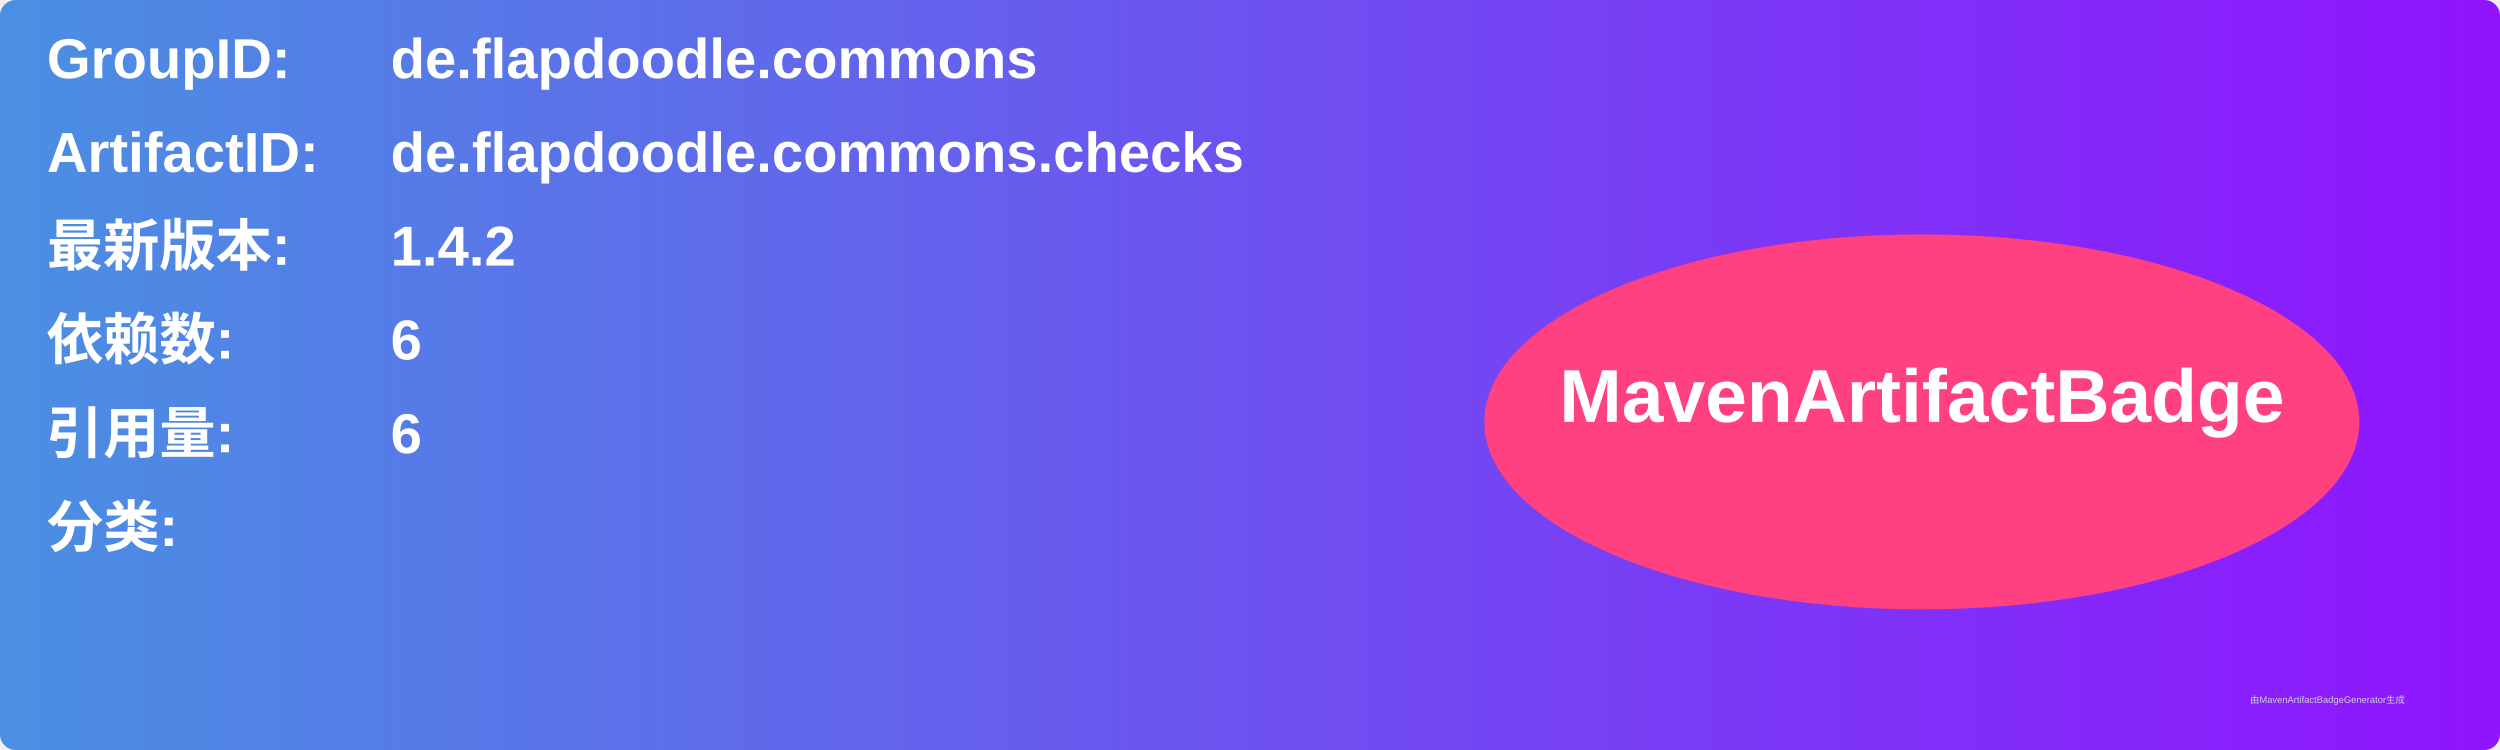
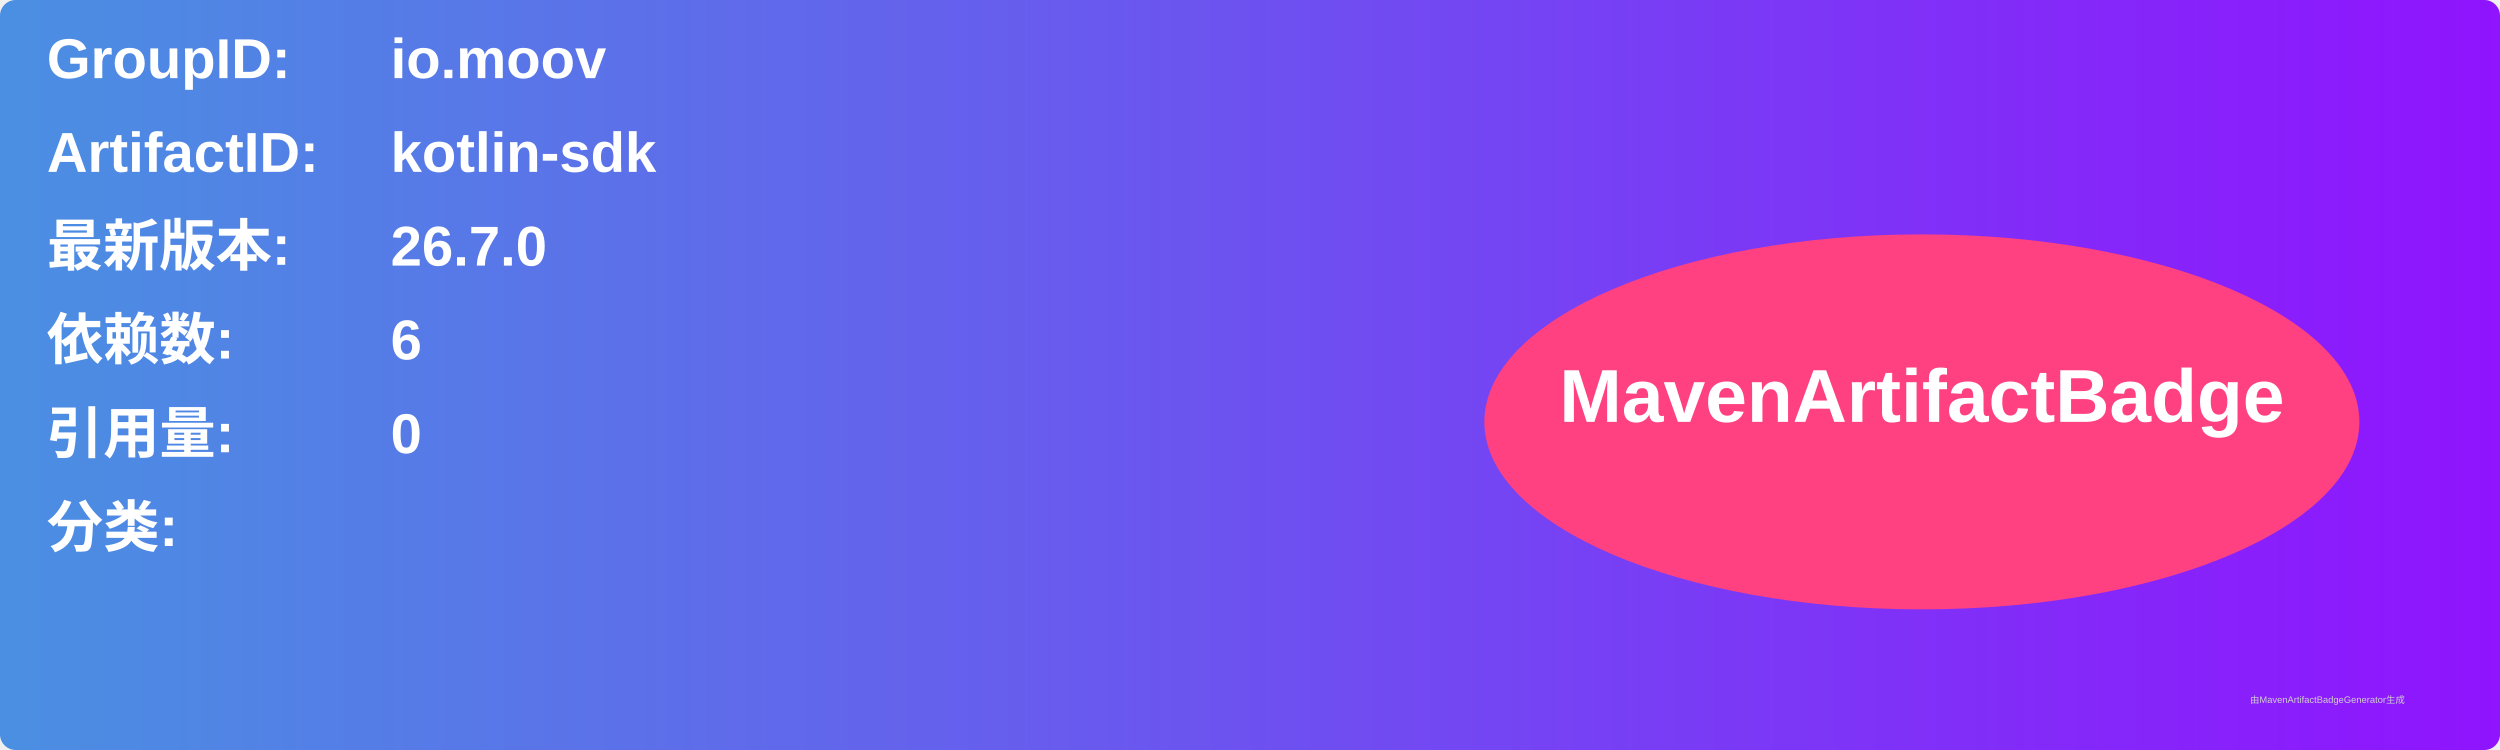
<svg xmlns="http://www.w3.org/2000/svg" width="800" height="240" viewBox="0 0 800 240">
  <linearGradient id="grad" x1="0%" y1="0%" x2="100%" y2="0%">
    <stop offset="0%" stop-color="#4a90e2" />
    <stop offset="100%" stop-color="#9013fe" />
  </linearGradient>
  <rect width="100%" height="100%" rx="5" ry="5" fill="url(#grad)" />
  <g transform="translate(15, 15)">
    <text x="0" y="10" font-family="Arial" font-size="18" fill="white" font-weight="bold" width="260">GroupID:</text>
-     <text x="110" y="10" font-family="Arial" font-size="18" fill="white" font-weight="bold" width="460">de.flapdoodle.commons</text>
+     <text x="110" y="10" font-family="Arial" font-size="18" fill="white" font-weight="bold" width="460">io.moov</text>
    <text x="0" y="40" font-family="Arial" font-size="18" fill="white" font-weight="bold" width="260">ArtifactID:</text>
-     <text x="110" y="40" font-family="Arial" font-size="18" fill="white" font-weight="bold" width="460">de.flapdoodle.commons.checks</text>
+     <text x="110" y="40" font-family="Arial" font-size="18" fill="white" font-weight="bold" width="460">kotlin-sdk</text>
    <text x="0" y="70" font-family="Arial" font-size="18" fill="white" font-weight="bold">最新版本:</text>
    <text x="110" y="70" font-family="Arial" font-size="18" fill="white" font-weight="bold">
-       <tspan font-weight="bold">1.4.2</tspan>
+       <tspan font-weight="bold">26.7.0</tspan>
    </text>
    <text x="0" y="100" font-family="Arial" font-size="18" fill="white" font-weight="bold">依赖数: </text>
    <text x="110" y="100" font-family="Arial" font-size="18" fill="white">
      <tspan font-weight="bold">6</tspan>
    </text>
    <text x="0" y="130" font-family="Arial" font-size="18" fill="white" font-weight="bold">引用量: </text>
    <text x="110" y="130" font-family="Arial" font-size="18" fill="white">
-       <tspan font-weight="bold">6</tspan>
+       <tspan font-weight="bold">0</tspan>
    </text>
    <text x="0" y="160" font-family="Arial" font-size="18" fill="white" font-weight="bold">分类:</text>
    <text x="10" y="190" font-family="Arial" font-size="10" fill="white">
      <tspan font-weight="bold" />
    </text>
    <ellipse cx="600" cy="120" rx="140" ry="60" fill="#ff4081" />
    <text x="600" y="120" text-anchor="middle" font-family="Arial" font-size="24" fill="white" font-weight="bold">MavenArtifactBadge</text>
  </g>
  <text x="720" y="225" font-family="Arial" font-size="3" fill="#d0d0d0">由MavenArtifactBadgeGenerator生成</text>
</svg>
